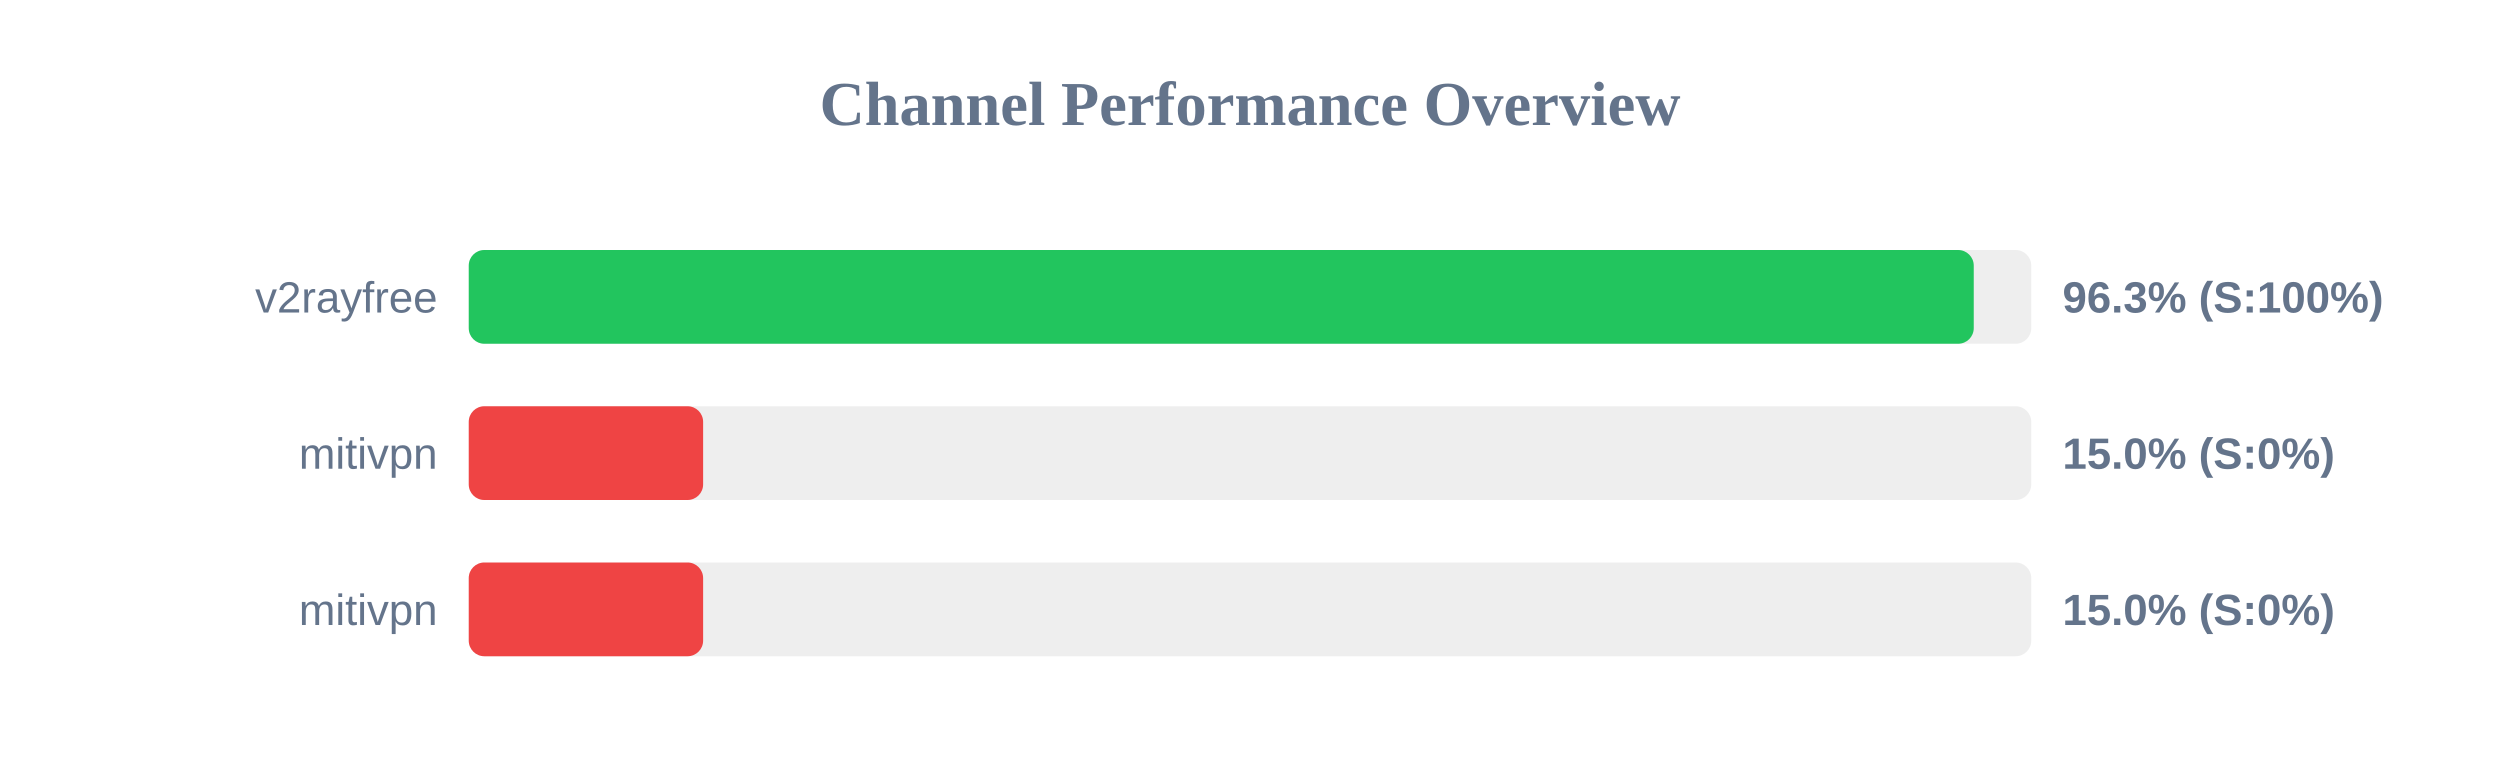
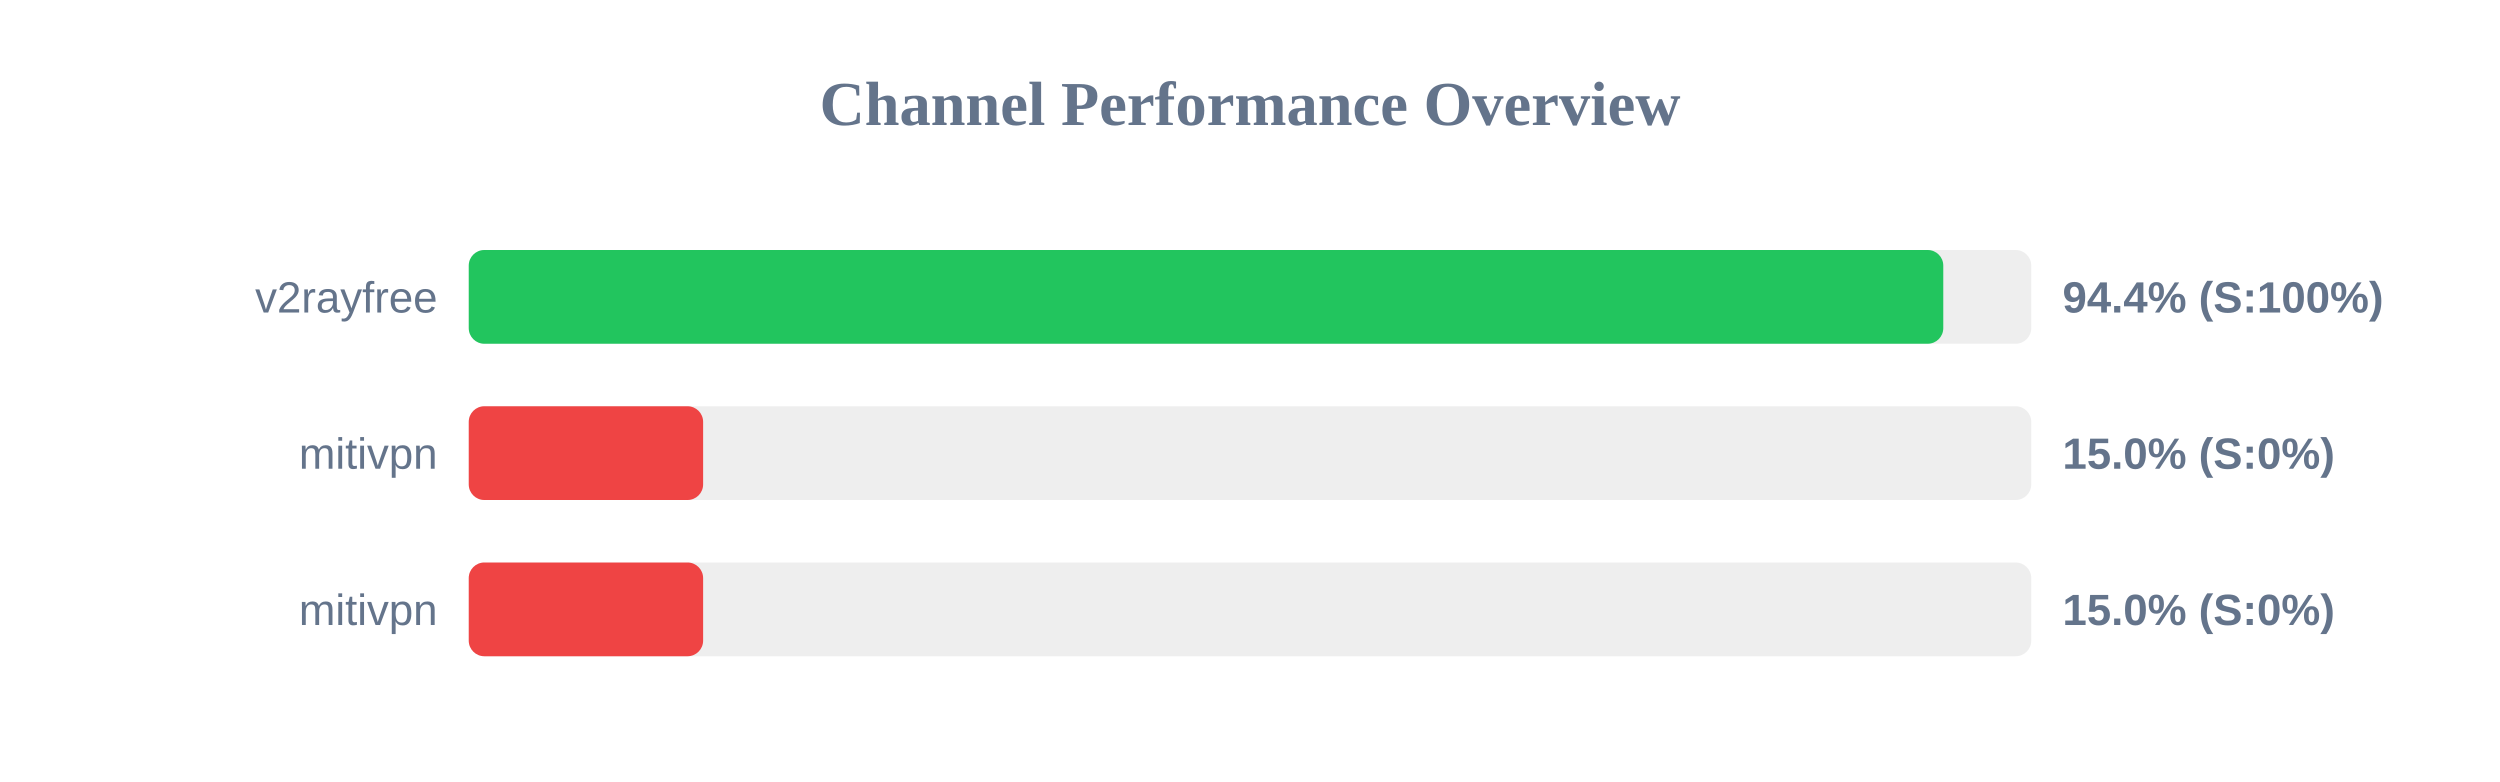
<svg xmlns="http://www.w3.org/2000/svg" width="800" height="250" version="1.1">
  <style>
        .row { font: 14px Arial; fill: #64748b; }
        .score { font: bold 14px Arial; fill: #64748b; }
    </style>
  <text x="400" y="40" text-anchor="middle" font-size="20px" font-weight="bold" fill="#64748b">Channel Performance Overview</text>
  <rect x="150" y="80" width="500" height="30" fill="#eee" rx="5" />
-   <rect x="150" y="80" width="481.6" height="30" fill="#22c55e" rx="5" />
+   <rect x="150" y="80" width="471.85" height="30" fill="#22c55e" rx="5" />
  <text x="140" y="100" text-anchor="end" class="row">v2rayfree</text>
-   <text x="660" y="100" text-anchor="start" class="score">96.3% (S:100%)</text>
+   <text x="660" y="100" text-anchor="start" class="score">94.4% (S:100%)</text>
  <rect x="150" y="130" width="500" height="30" fill="#eee" rx="5" />
  <rect x="150" y="130" width="75.0" height="30" fill="#ef4444" rx="5" />
  <text x="140" y="150" text-anchor="end" class="row">mitivpn</text>
  <text x="660" y="150" text-anchor="start" class="score">15.0% (S:0%)</text>
  <rect x="150" y="180" width="500" height="30" fill="#eee" rx="5" />
  <rect x="150" y="180" width="75.0" height="30" fill="#ef4444" rx="5" />
  <text x="140" y="200" text-anchor="end" class="row">mitivpn</text>
  <text x="660" y="200" text-anchor="start" class="score">15.0% (S:0%)</text>
</svg>
